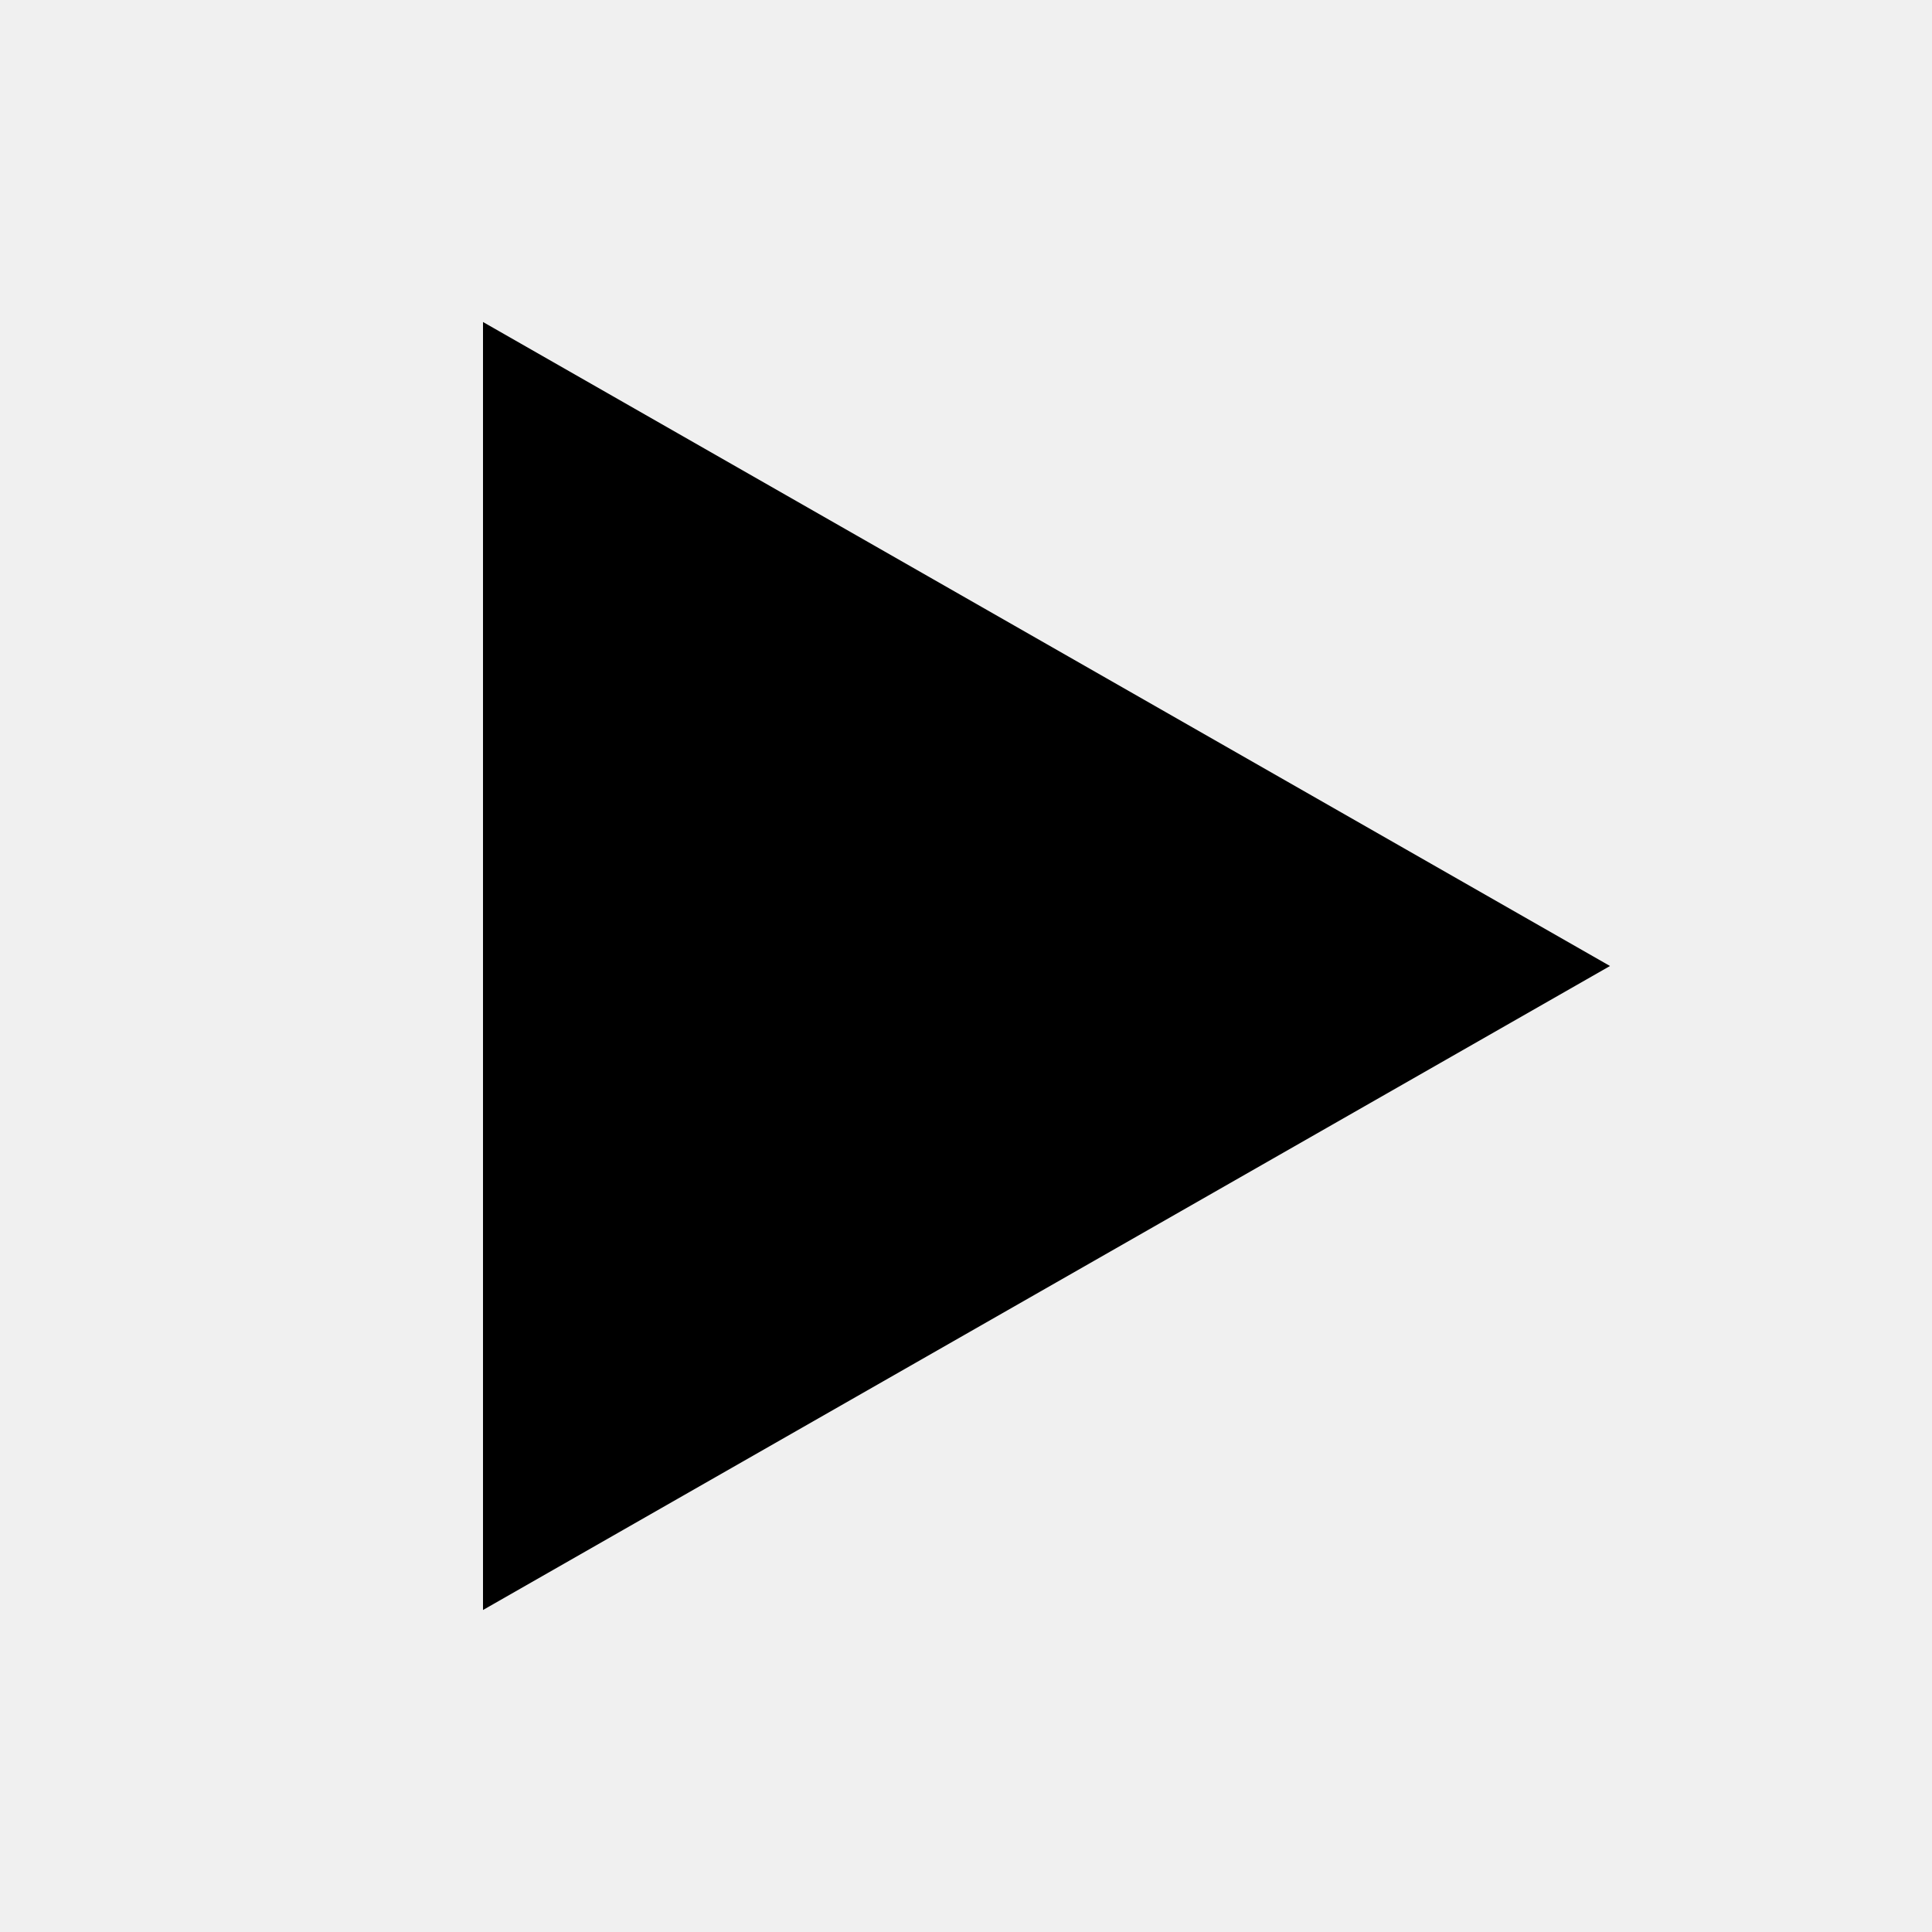
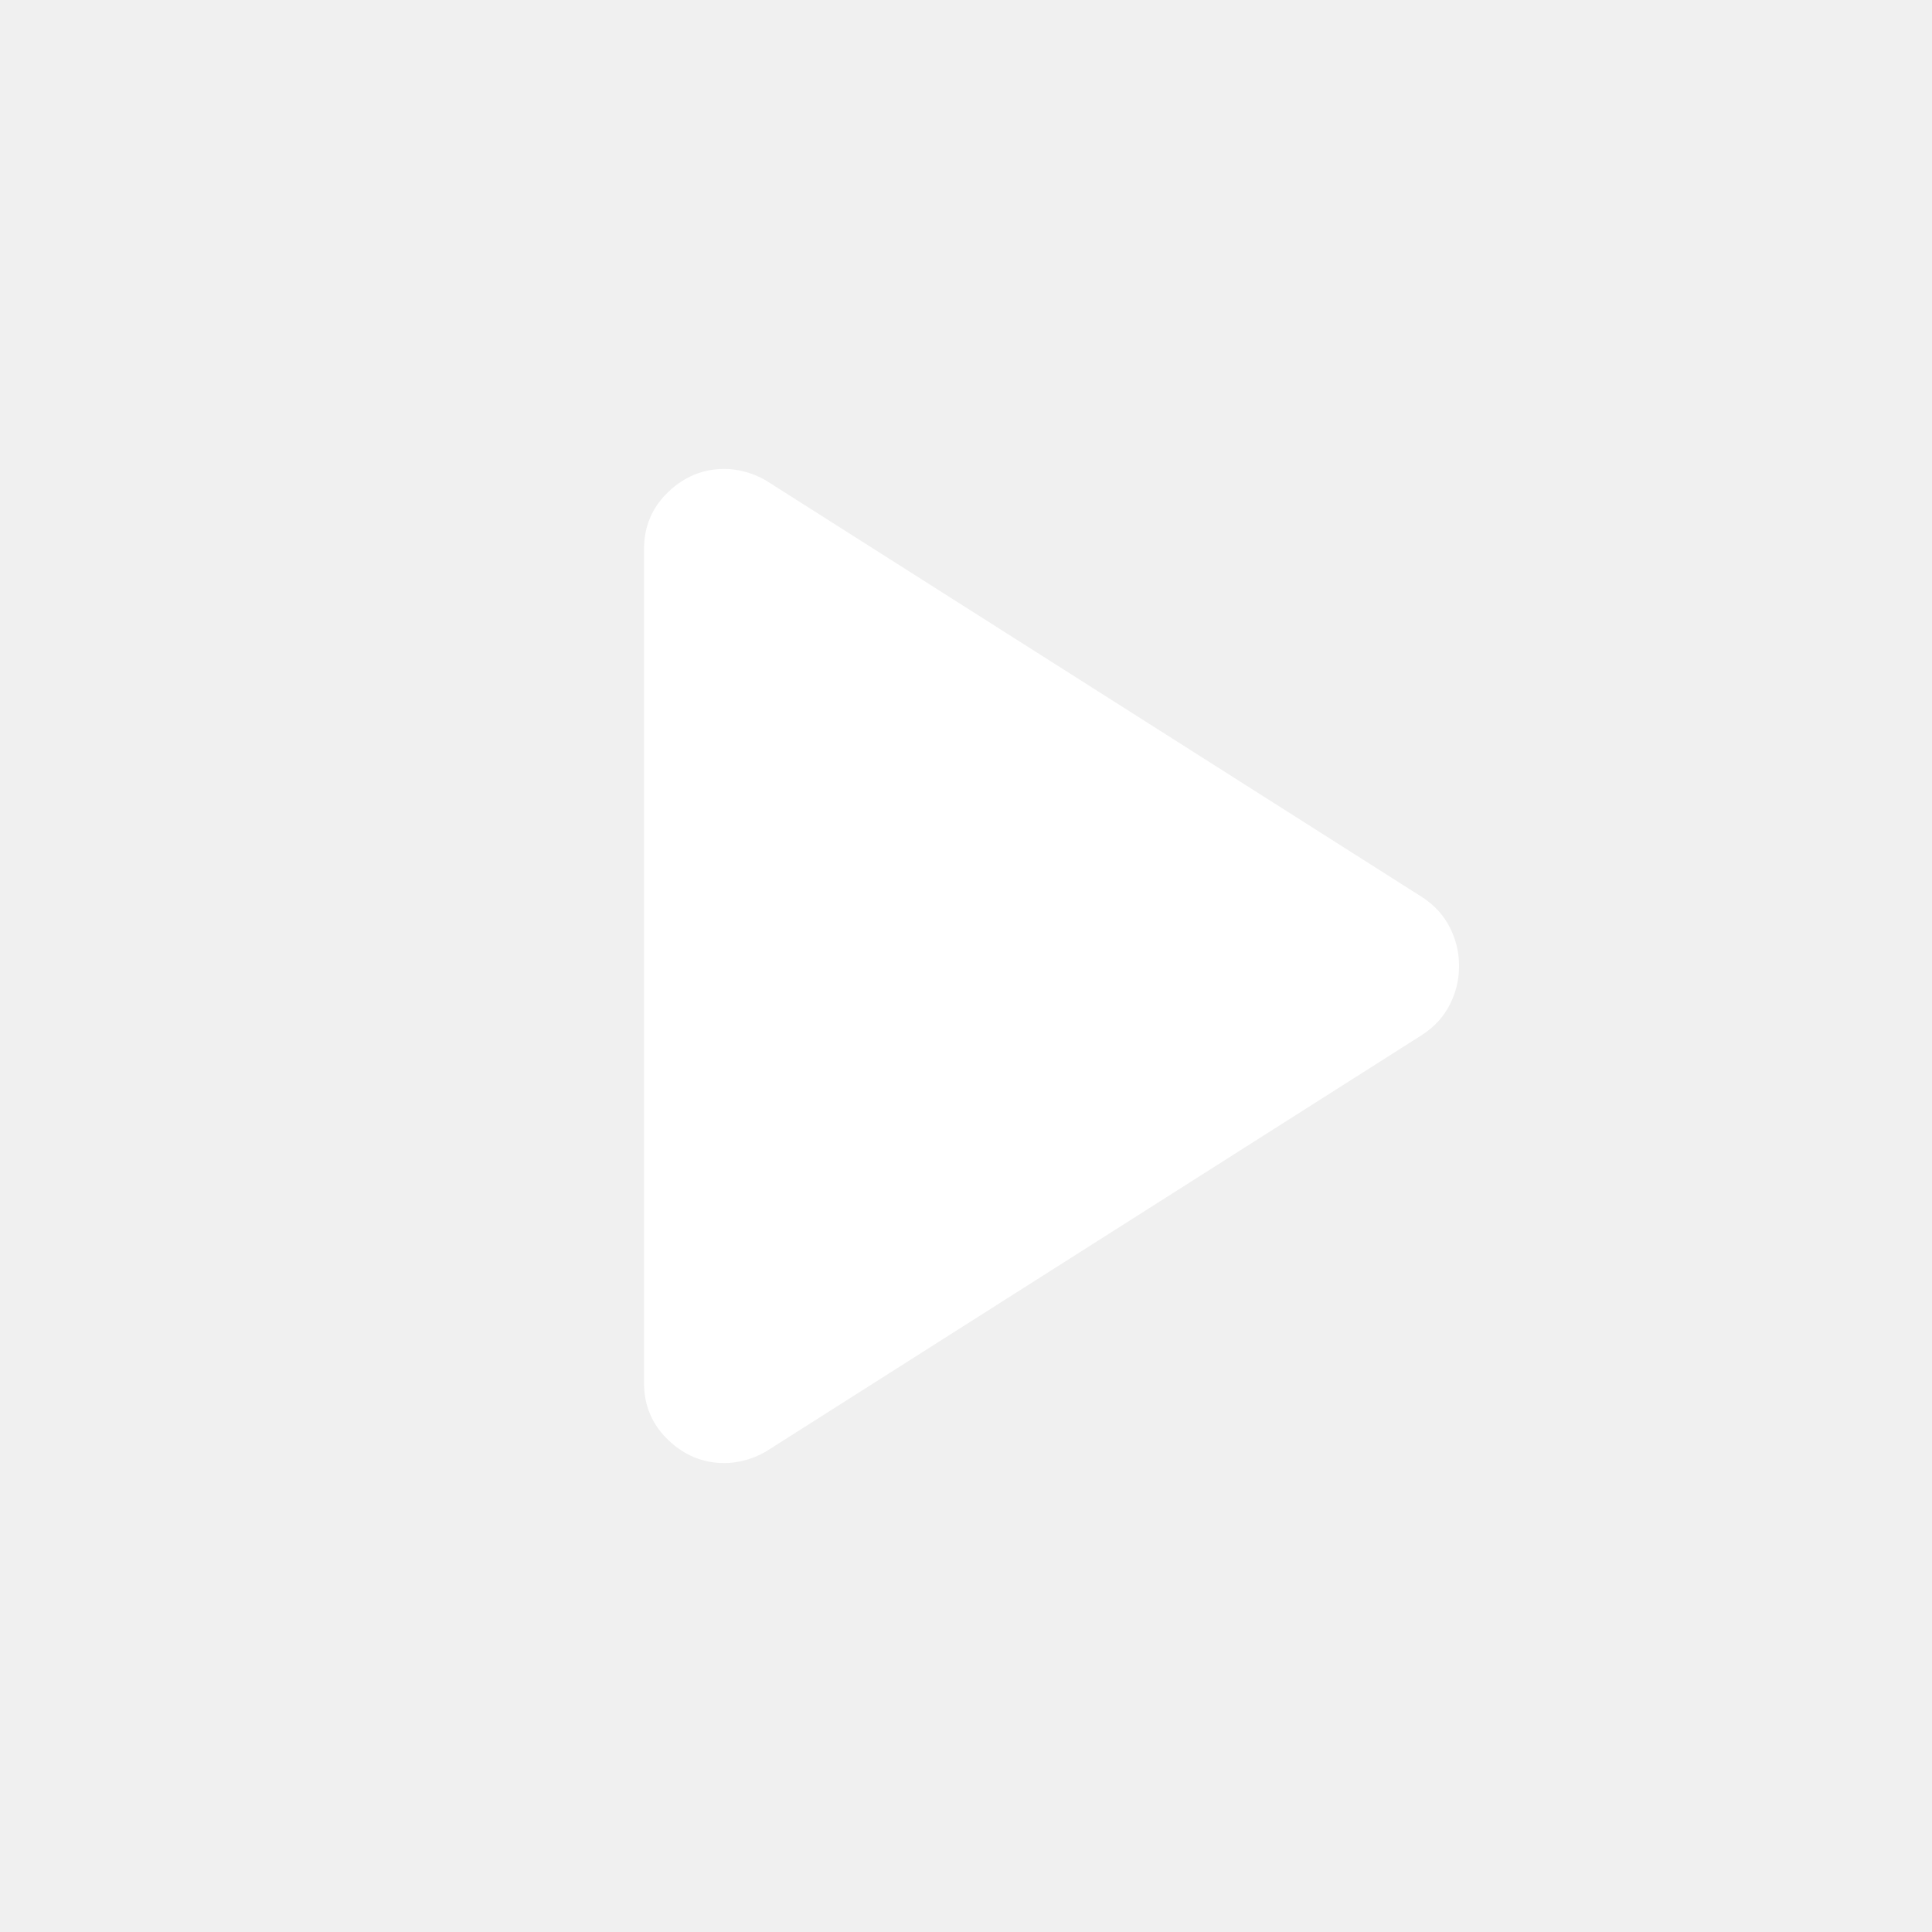
- <svg xmlns="http://www.w3.org/2000/svg" width="24" height="24" viewBox="0 0 24 24" fill="currentColor">
-   <polygon points="6 4 20 12 6 20 6 4" />
+ <svg xmlns="http://www.w3.org/2000/svg" fill="#ffffff" height="24" viewBox="0 -960 960 960" width="24">
+   <path d="M320-273v-414q0-17 12-28.5t28-11.5q5 0 10.5 1.5T381-721l326 207q9 6 13.5 15t4.5 19q0 10-4.5 19T707-446L381-239q-5 3-10.5 4.5T360-233q-16 0-28-11.5T320-273Z" />
</svg>
